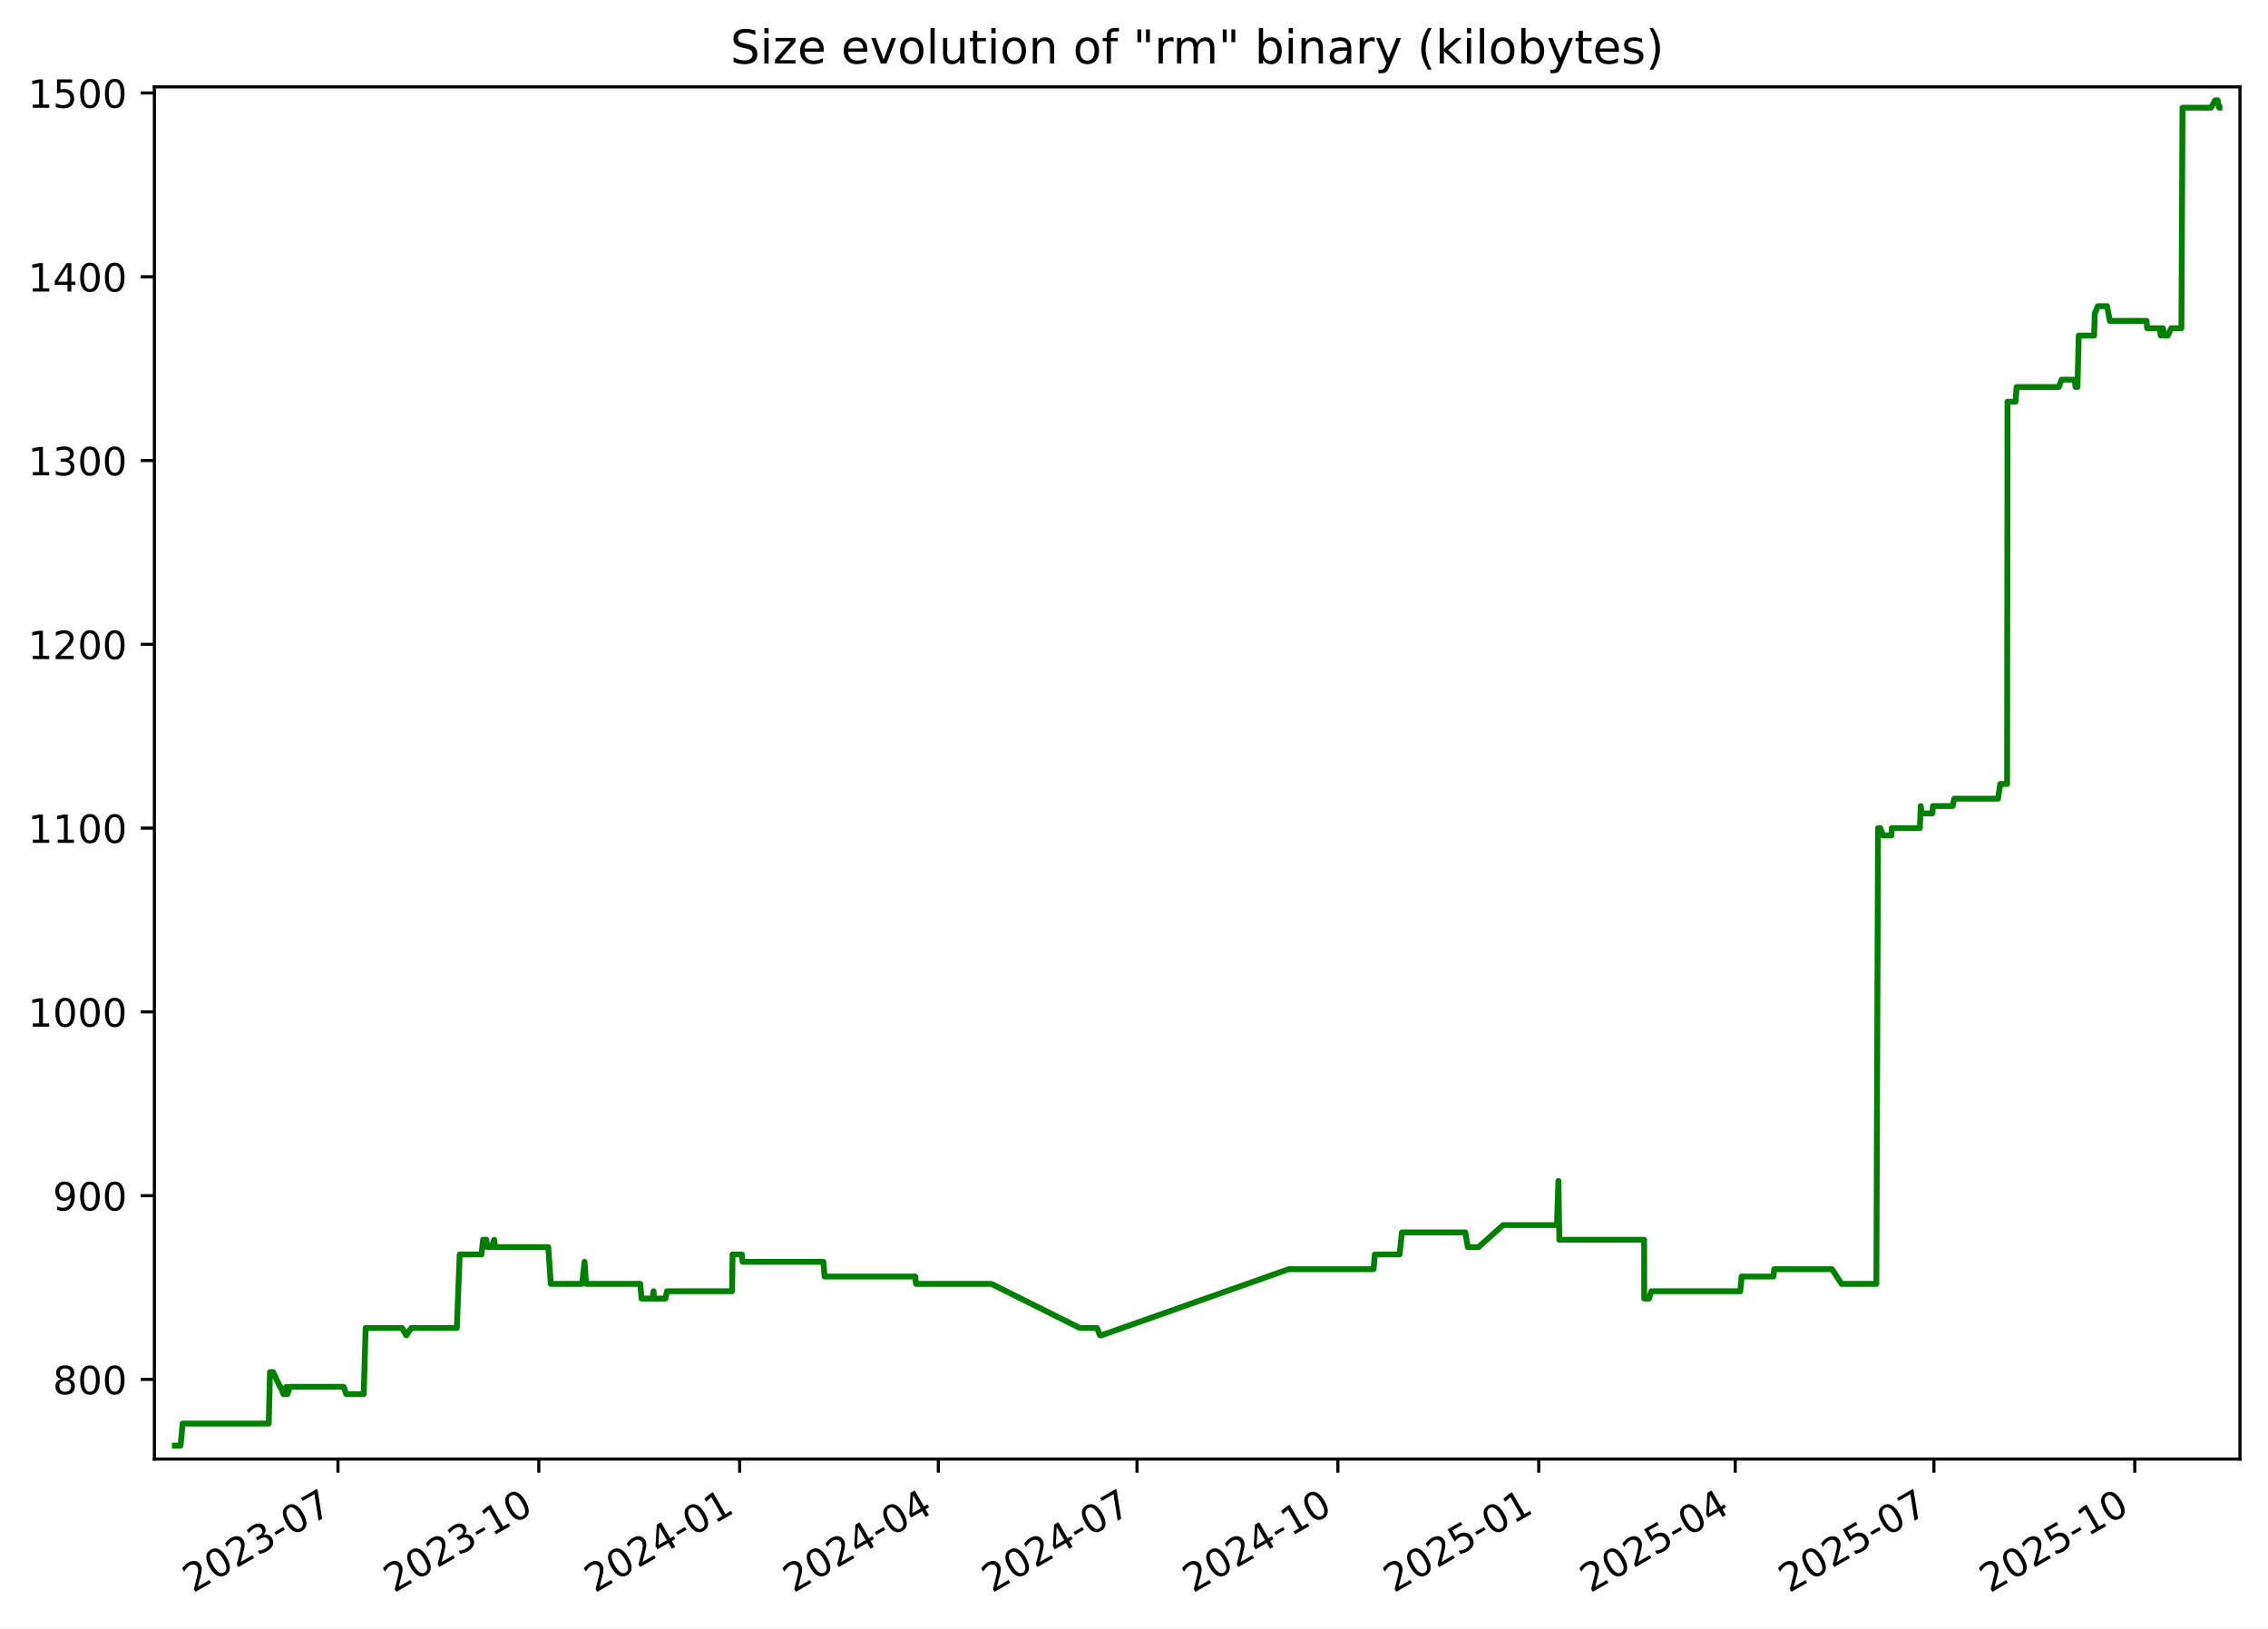
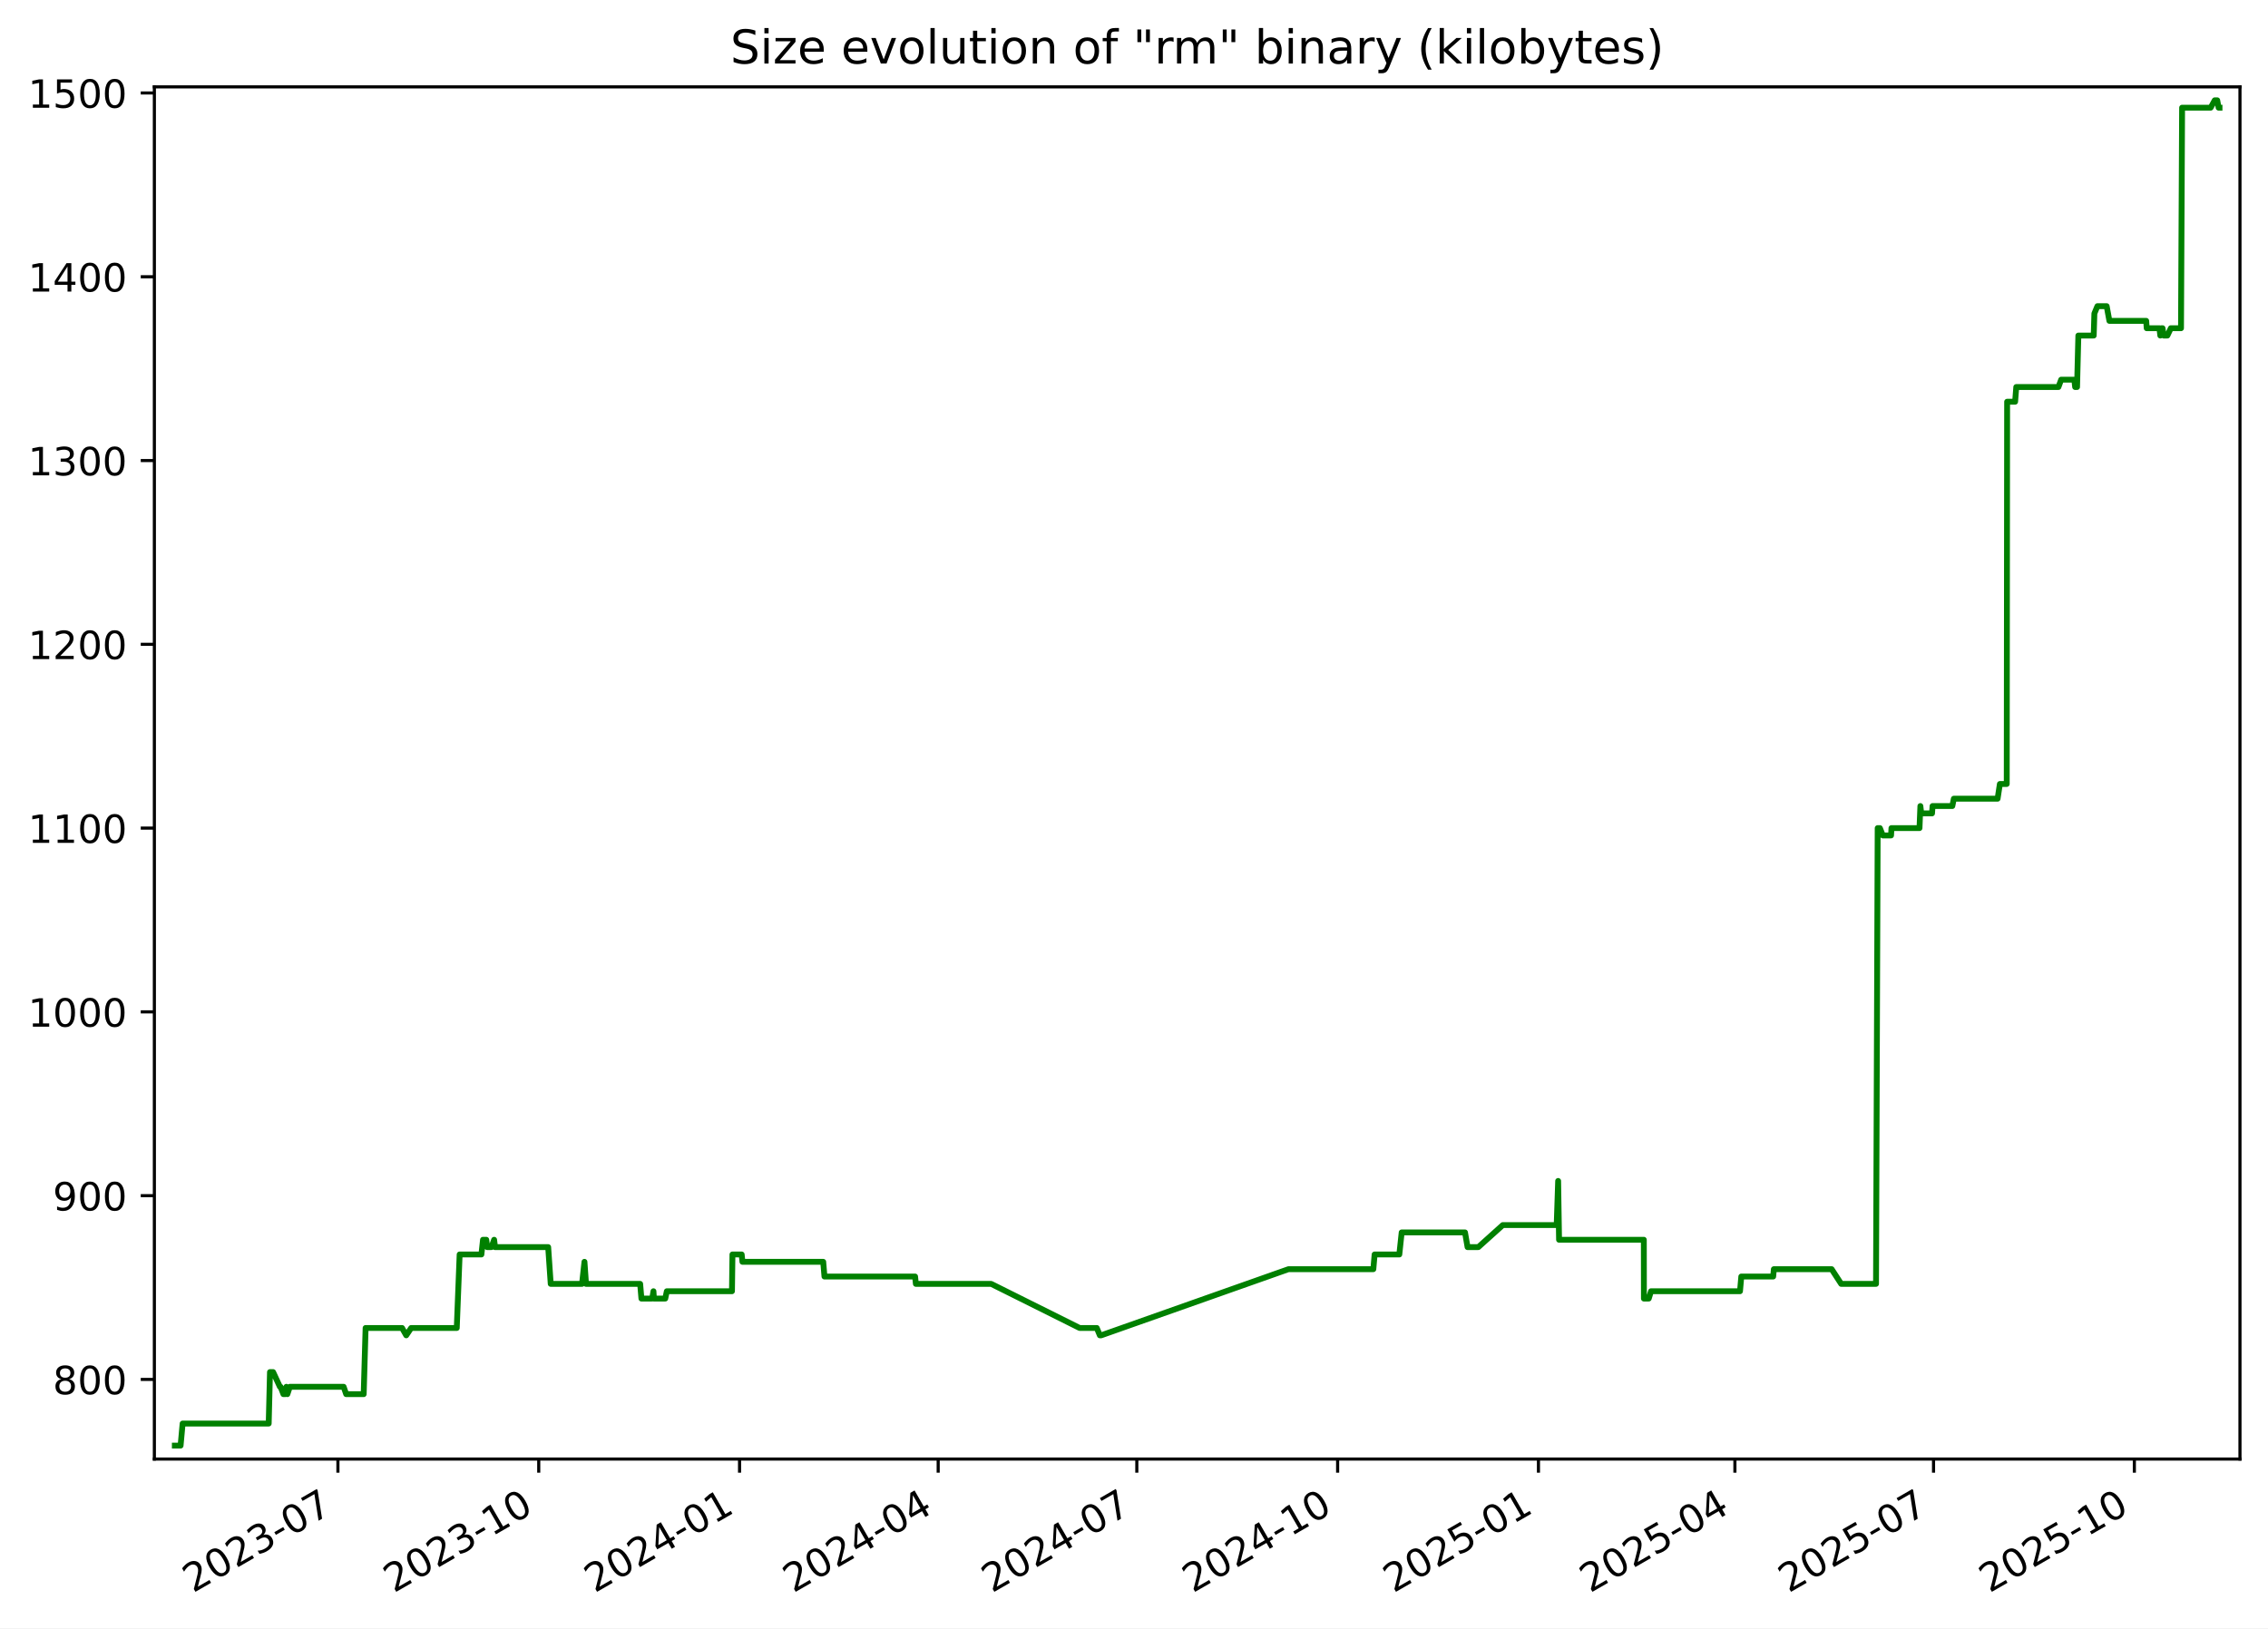
<svg xmlns="http://www.w3.org/2000/svg" xmlns:xlink="http://www.w3.org/1999/xlink" width="582.53pt" height="418.303pt" viewBox="0 0 582.53 418.303" version="1.1">
  <defs>
    <style type="text/css">*{stroke-linejoin: round; stroke-linecap: butt}</style>
  </defs>
  <g id="figure_1">
    <g id="patch_1">
      <path d="M -0 418.303  L 582.53 418.303  L 582.53 0  L -0 0  z " style="fill: #ffffff" />
    </g>
    <g id="axes_1">
      <g id="patch_2">
        <path d="M 39.65 374.83  L 575.33 374.83  L 575.33 22.318  L 39.65 22.318  z " style="fill: #ffffff" />
      </g>
      <g id="matplotlib.axis_1">
        <g id="xtick_1">
          <g id="line2d_1">
            <defs>
-               <path id="m9628b4a7b0" d="M 0 0  L 0 3.5  " style="stroke: #000000; stroke-width: 0.8" />
+               <path id="m36ec4215ae" d="M 0 0  L 0 3.5  " style="stroke: #000000; stroke-width: 0.8" />
            </defs>
            <g>
-               <use xlink:href="#m9628b4a7b0" x="86.802" y="374.83" style="stroke: #000000; stroke-width: 0.8" />
+               <use xlink:href="#m36ec4215ae" x="86.793" y="374.83" style="stroke: #000000; stroke-width: 0.8" />
            </g>
          </g>
          <g id="text_1">
-             <g transform="translate(49.57724 409.302) rotate(-30) scale(0.1 -0.1)">
+             <g transform="translate(49.56853 409.302) rotate(-30) scale(0.1 -0.1)">
              <defs>
                <path id="DejaVuSans-32" d="M 1228 531  L 3431 531  L 3431 0  L 469 0  L 469 531  Q 828 903 1448 1529  Q 2069 2156 2228 2338  Q 2531 2678 2651 2914  Q 2772 3150 2772 3378  Q 2772 3750 2511 3984  Q 2250 4219 1831 4219  Q 1534 4219 1204 4116  Q 875 4013 500 3803  L 500 4441  Q 881 4594 1212 4672  Q 1544 4750 1819 4750  Q 2544 4750 2975 4387  Q 3406 4025 3406 3419  Q 3406 3131 3298 2873  Q 3191 2616 2906 2266  Q 2828 2175 2409 1742  Q 1991 1309 1228 531  z " transform="scale(0.015625)" />
                <path id="DejaVuSans-30" d="M 2034 4250  Q 1547 4250 1301 3770  Q 1056 3291 1056 2328  Q 1056 1369 1301 889  Q 1547 409 2034 409  Q 2525 409 2770 889  Q 3016 1369 3016 2328  Q 3016 3291 2770 3770  Q 2525 4250 2034 4250  z M 2034 4750  Q 2819 4750 3233 4129  Q 3647 3509 3647 2328  Q 3647 1150 3233 529  Q 2819 -91 2034 -91  Q 1250 -91 836 529  Q 422 1150 422 2328  Q 422 3509 836 4129  Q 1250 4750 2034 4750  z " transform="scale(0.015625)" />
                <path id="DejaVuSans-33" d="M 2597 2516  Q 3050 2419 3304 2112  Q 3559 1806 3559 1356  Q 3559 666 3084 287  Q 2609 -91 1734 -91  Q 1441 -91 1130 -33  Q 819 25 488 141  L 488 750  Q 750 597 1062 519  Q 1375 441 1716 441  Q 2309 441 2620 675  Q 2931 909 2931 1356  Q 2931 1769 2642 2001  Q 2353 2234 1838 2234  L 1294 2234  L 1294 2753  L 1863 2753  Q 2328 2753 2575 2939  Q 2822 3125 2822 3475  Q 2822 3834 2567 4026  Q 2313 4219 1838 4219  Q 1578 4219 1281 4162  Q 984 4106 628 3988  L 628 4550  Q 988 4650 1302 4700  Q 1616 4750 1894 4750  Q 2613 4750 3031 4423  Q 3450 4097 3450 3541  Q 3450 3153 3228 2886  Q 3006 2619 2597 2516  z " transform="scale(0.015625)" />
                <path id="DejaVuSans-2d" d="M 313 2009  L 1997 2009  L 1997 1497  L 313 1497  L 313 2009  z " transform="scale(0.015625)" />
                <path id="DejaVuSans-37" d="M 525 4666  L 3525 4666  L 3525 4397  L 1831 0  L 1172 0  L 2766 4134  L 525 4134  L 525 4666  z " transform="scale(0.015625)" />
              </defs>
              <use xlink:href="#DejaVuSans-32" />
              <use xlink:href="#DejaVuSans-30" x="63.623" />
              <use xlink:href="#DejaVuSans-32" x="127.246" />
              <use xlink:href="#DejaVuSans-33" x="190.869" />
              <use xlink:href="#DejaVuSans-2d" x="254.492" />
              <use xlink:href="#DejaVuSans-30" x="290.576" />
              <use xlink:href="#DejaVuSans-37" x="354.199" />
            </g>
          </g>
        </g>
        <g id="xtick_2">
          <g id="line2d_2">
            <g>
-               <use xlink:href="#m9628b4a7b0" x="138.392" y="374.83" style="stroke: #000000; stroke-width: 0.8" />
+               <use xlink:href="#m36ec4215ae" x="138.373" y="374.83" style="stroke: #000000; stroke-width: 0.8" />
            </g>
          </g>
          <g id="text_2">
-             <g transform="translate(101.1672 409.302) rotate(-30) scale(0.1 -0.1)">
+             <g transform="translate(101.1477 409.302) rotate(-30) scale(0.1 -0.1)">
              <defs>
                <path id="DejaVuSans-31" d="M 794 531  L 1825 531  L 1825 4091  L 703 3866  L 703 4441  L 1819 4666  L 2450 4666  L 2450 531  L 3481 531  L 3481 0  L 794 0  L 794 531  z " transform="scale(0.015625)" />
              </defs>
              <use xlink:href="#DejaVuSans-32" />
              <use xlink:href="#DejaVuSans-30" x="63.623" />
              <use xlink:href="#DejaVuSans-32" x="127.246" />
              <use xlink:href="#DejaVuSans-33" x="190.869" />
              <use xlink:href="#DejaVuSans-2d" x="254.492" />
              <use xlink:href="#DejaVuSans-31" x="290.576" />
              <use xlink:href="#DejaVuSans-30" x="354.199" />
            </g>
          </g>
        </g>
        <g id="xtick_3">
          <g id="line2d_3">
            <g>
-               <use xlink:href="#m9628b4a7b0" x="189.982" y="374.83" style="stroke: #000000; stroke-width: 0.8" />
+               <use xlink:href="#m36ec4215ae" x="189.952" y="374.83" style="stroke: #000000; stroke-width: 0.8" />
            </g>
          </g>
          <g id="text_3">
-             <g transform="translate(152.7571 409.302) rotate(-30) scale(0.1 -0.1)">
+             <g transform="translate(152.7269 409.302) rotate(-30) scale(0.1 -0.1)">
              <defs>
                <path id="DejaVuSans-34" d="M 2419 4116  L 825 1625  L 2419 1625  L 2419 4116  z M 2253 4666  L 3047 4666  L 3047 1625  L 3713 1625  L 3713 1100  L 3047 1100  L 3047 0  L 2419 0  L 2419 1100  L 313 1100  L 313 1709  L 2253 4666  z " transform="scale(0.015625)" />
              </defs>
              <use xlink:href="#DejaVuSans-32" />
              <use xlink:href="#DejaVuSans-30" x="63.623" />
              <use xlink:href="#DejaVuSans-32" x="127.246" />
              <use xlink:href="#DejaVuSans-34" x="190.869" />
              <use xlink:href="#DejaVuSans-2d" x="254.492" />
              <use xlink:href="#DejaVuSans-30" x="290.576" />
              <use xlink:href="#DejaVuSans-31" x="354.199" />
            </g>
          </g>
        </g>
        <g id="xtick_4">
          <g id="line2d_4">
            <g>
-               <use xlink:href="#m9628b4a7b0" x="241.011" y="374.83" style="stroke: #000000; stroke-width: 0.8" />
+               <use xlink:href="#m36ec4215ae" x="240.97" y="374.83" style="stroke: #000000; stroke-width: 0.8" />
            </g>
          </g>
          <g id="text_4">
-             <g transform="translate(203.7862 409.302) rotate(-30) scale(0.1 -0.1)">
+             <g transform="translate(203.7454 409.302) rotate(-30) scale(0.1 -0.1)">
              <use xlink:href="#DejaVuSans-32" />
              <use xlink:href="#DejaVuSans-30" x="63.623" />
              <use xlink:href="#DejaVuSans-32" x="127.246" />
              <use xlink:href="#DejaVuSans-34" x="190.869" />
              <use xlink:href="#DejaVuSans-2d" x="254.492" />
              <use xlink:href="#DejaVuSans-30" x="290.576" />
              <use xlink:href="#DejaVuSans-34" x="354.199" />
            </g>
          </g>
        </g>
        <g id="xtick_5">
          <g id="line2d_5">
            <g>
-               <use xlink:href="#m9628b4a7b0" x="292.04" y="374.83" style="stroke: #000000; stroke-width: 0.8" />
+               <use xlink:href="#m36ec4215ae" x="291.989" y="374.83" style="stroke: #000000; stroke-width: 0.8" />
            </g>
          </g>
          <g id="text_5">
-             <g transform="translate(254.8154 409.302) rotate(-30) scale(0.1 -0.1)">
+             <g transform="translate(254.764 409.302) rotate(-30) scale(0.1 -0.1)">
              <use xlink:href="#DejaVuSans-32" />
              <use xlink:href="#DejaVuSans-30" x="63.623" />
              <use xlink:href="#DejaVuSans-32" x="127.246" />
              <use xlink:href="#DejaVuSans-34" x="190.869" />
              <use xlink:href="#DejaVuSans-2d" x="254.492" />
              <use xlink:href="#DejaVuSans-30" x="290.576" />
              <use xlink:href="#DejaVuSans-37" x="354.199" />
            </g>
          </g>
        </g>
        <g id="xtick_6">
          <g id="line2d_6">
            <g>
-               <use xlink:href="#m9628b4a7b0" x="343.63" y="374.83" style="stroke: #000000; stroke-width: 0.8" />
+               <use xlink:href="#m36ec4215ae" x="343.568" y="374.83" style="stroke: #000000; stroke-width: 0.8" />
            </g>
          </g>
          <g id="text_6">
-             <g transform="translate(306.4053 409.302) rotate(-30) scale(0.1 -0.1)">
+             <g transform="translate(306.3431 409.302) rotate(-30) scale(0.1 -0.1)">
              <use xlink:href="#DejaVuSans-32" />
              <use xlink:href="#DejaVuSans-30" x="63.623" />
              <use xlink:href="#DejaVuSans-32" x="127.246" />
              <use xlink:href="#DejaVuSans-34" x="190.869" />
              <use xlink:href="#DejaVuSans-2d" x="254.492" />
              <use xlink:href="#DejaVuSans-31" x="290.576" />
              <use xlink:href="#DejaVuSans-30" x="354.199" />
            </g>
          </g>
        </g>
        <g id="xtick_7">
          <g id="line2d_7">
            <g>
-               <use xlink:href="#m9628b4a7b0" x="395.22" y="374.83" style="stroke: #000000; stroke-width: 0.8" />
+               <use xlink:href="#m36ec4215ae" x="395.147" y="374.83" style="stroke: #000000; stroke-width: 0.8" />
            </g>
          </g>
          <g id="text_7">
-             <g transform="translate(357.9952 409.302) rotate(-30) scale(0.1 -0.1)">
+             <g transform="translate(357.9223 409.302) rotate(-30) scale(0.1 -0.1)">
              <defs>
                <path id="DejaVuSans-35" d="M 691 4666  L 3169 4666  L 3169 4134  L 1269 4134  L 1269 2991  Q 1406 3038 1543 3061  Q 1681 3084 1819 3084  Q 2600 3084 3056 2656  Q 3513 2228 3513 1497  Q 3513 744 3044 326  Q 2575 -91 1722 -91  Q 1428 -91 1123 -41  Q 819 9 494 109  L 494 744  Q 775 591 1075 516  Q 1375 441 1709 441  Q 2250 441 2565 725  Q 2881 1009 2881 1497  Q 2881 1984 2565 2268  Q 2250 2553 1709 2553  Q 1456 2553 1204 2497  Q 953 2441 691 2322  L 691 4666  z " transform="scale(0.015625)" />
              </defs>
              <use xlink:href="#DejaVuSans-32" />
              <use xlink:href="#DejaVuSans-30" x="63.623" />
              <use xlink:href="#DejaVuSans-32" x="127.246" />
              <use xlink:href="#DejaVuSans-35" x="190.869" />
              <use xlink:href="#DejaVuSans-2d" x="254.492" />
              <use xlink:href="#DejaVuSans-30" x="290.576" />
              <use xlink:href="#DejaVuSans-31" x="354.199" />
            </g>
          </g>
        </g>
        <g id="xtick_8">
          <g id="line2d_8">
            <g>
-               <use xlink:href="#m9628b4a7b0" x="445.688" y="374.83" style="stroke: #000000; stroke-width: 0.8" />
+               <use xlink:href="#m36ec4215ae" x="445.605" y="374.83" style="stroke: #000000; stroke-width: 0.8" />
            </g>
          </g>
          <g id="text_8">
-             <g transform="translate(408.4636 409.302) rotate(-30) scale(0.1 -0.1)">
+             <g transform="translate(408.3802 409.302) rotate(-30) scale(0.1 -0.1)">
              <use xlink:href="#DejaVuSans-32" />
              <use xlink:href="#DejaVuSans-30" x="63.623" />
              <use xlink:href="#DejaVuSans-32" x="127.246" />
              <use xlink:href="#DejaVuSans-35" x="190.869" />
              <use xlink:href="#DejaVuSans-2d" x="254.492" />
              <use xlink:href="#DejaVuSans-30" x="290.576" />
              <use xlink:href="#DejaVuSans-34" x="354.199" />
            </g>
          </g>
        </g>
        <g id="xtick_9">
          <g id="line2d_9">
            <g>
-               <use xlink:href="#m9628b4a7b0" x="496.718" y="374.83" style="stroke: #000000; stroke-width: 0.8" />
+               <use xlink:href="#m36ec4215ae" x="496.624" y="374.83" style="stroke: #000000; stroke-width: 0.8" />
            </g>
          </g>
          <g id="text_9">
-             <g transform="translate(459.4927 409.302) rotate(-30) scale(0.1 -0.1)">
+             <g transform="translate(459.3987 409.302) rotate(-30) scale(0.1 -0.1)">
              <use xlink:href="#DejaVuSans-32" />
              <use xlink:href="#DejaVuSans-30" x="63.623" />
              <use xlink:href="#DejaVuSans-32" x="127.246" />
              <use xlink:href="#DejaVuSans-35" x="190.869" />
              <use xlink:href="#DejaVuSans-2d" x="254.492" />
              <use xlink:href="#DejaVuSans-30" x="290.576" />
              <use xlink:href="#DejaVuSans-37" x="354.199" />
            </g>
          </g>
        </g>
        <g id="xtick_10">
          <g id="line2d_10">
            <g>
-               <use xlink:href="#m9628b4a7b0" x="548.307" y="374.83" style="stroke: #000000; stroke-width: 0.8" />
+               <use xlink:href="#m36ec4215ae" x="548.203" y="374.83" style="stroke: #000000; stroke-width: 0.8" />
            </g>
          </g>
          <g id="text_10">
-             <g transform="translate(511.0826 409.302) rotate(-30) scale(0.1 -0.1)">
+             <g transform="translate(510.9779 409.302) rotate(-30) scale(0.1 -0.1)">
              <use xlink:href="#DejaVuSans-32" />
              <use xlink:href="#DejaVuSans-30" x="63.623" />
              <use xlink:href="#DejaVuSans-32" x="127.246" />
              <use xlink:href="#DejaVuSans-35" x="190.869" />
              <use xlink:href="#DejaVuSans-2d" x="254.492" />
              <use xlink:href="#DejaVuSans-31" x="290.576" />
              <use xlink:href="#DejaVuSans-30" x="354.199" />
            </g>
          </g>
        </g>
      </g>
      <g id="matplotlib.axis_2">
        <g id="ytick_1">
          <g id="line2d_11">
            <defs>
-               <path id="m361a509d85" d="M 0 0  L -3.5 0  " style="stroke: #000000; stroke-width: 0.8" />
+               <path id="ma267f9767c" d="M 0 0  L -3.5 0  " style="stroke: #000000; stroke-width: 0.8" />
            </defs>
            <g>
-               <use xlink:href="#m361a509d85" x="39.65" y="354.377" style="stroke: #000000; stroke-width: 0.8" />
+               <use xlink:href="#ma267f9767c" x="39.65" y="354.377" style="stroke: #000000; stroke-width: 0.8" />
            </g>
          </g>
          <g id="text_11">
            <g transform="translate(13.5625 358.1766) scale(0.1 -0.1)">
              <defs>
                <path id="DejaVuSans-38" d="M 2034 2216  Q 1584 2216 1326 1975  Q 1069 1734 1069 1313  Q 1069 891 1326 650  Q 1584 409 2034 409  Q 2484 409 2743 651  Q 3003 894 3003 1313  Q 3003 1734 2745 1975  Q 2488 2216 2034 2216  z M 1403 2484  Q 997 2584 770 2862  Q 544 3141 544 3541  Q 544 4100 942 4425  Q 1341 4750 2034 4750  Q 2731 4750 3128 4425  Q 3525 4100 3525 3541  Q 3525 3141 3298 2862  Q 3072 2584 2669 2484  Q 3125 2378 3379 2068  Q 3634 1759 3634 1313  Q 3634 634 3220 271  Q 2806 -91 2034 -91  Q 1263 -91 848 271  Q 434 634 434 1313  Q 434 1759 690 2068  Q 947 2378 1403 2484  z M 1172 3481  Q 1172 3119 1398 2916  Q 1625 2713 2034 2713  Q 2441 2713 2670 2916  Q 2900 3119 2900 3481  Q 2900 3844 2670 4047  Q 2441 4250 2034 4250  Q 1625 4250 1398 4047  Q 1172 3844 1172 3481  z " transform="scale(0.015625)" />
              </defs>
              <use xlink:href="#DejaVuSans-38" />
              <use xlink:href="#DejaVuSans-30" x="63.623" />
              <use xlink:href="#DejaVuSans-30" x="127.246" />
            </g>
          </g>
        </g>
        <g id="ytick_2">
          <g id="line2d_12">
            <g>
-               <use xlink:href="#m361a509d85" x="39.65" y="307.164" style="stroke: #000000; stroke-width: 0.8" />
+               <use xlink:href="#ma267f9767c" x="39.65" y="307.164" style="stroke: #000000; stroke-width: 0.8" />
            </g>
          </g>
          <g id="text_12">
            <g transform="translate(13.5625 310.9635) scale(0.1 -0.1)">
              <defs>
                <path id="DejaVuSans-39" d="M 703 97  L 703 672  Q 941 559 1184 500  Q 1428 441 1663 441  Q 2288 441 2617 861  Q 2947 1281 2994 2138  Q 2813 1869 2534 1725  Q 2256 1581 1919 1581  Q 1219 1581 811 2004  Q 403 2428 403 3163  Q 403 3881 828 4315  Q 1253 4750 1959 4750  Q 2769 4750 3195 4129  Q 3622 3509 3622 2328  Q 3622 1225 3098 567  Q 2575 -91 1691 -91  Q 1453 -91 1209 -44  Q 966 3 703 97  z M 1959 2075  Q 2384 2075 2632 2365  Q 2881 2656 2881 3163  Q 2881 3666 2632 3958  Q 2384 4250 1959 4250  Q 1534 4250 1286 3958  Q 1038 3666 1038 3163  Q 1038 2656 1286 2365  Q 1534 2075 1959 2075  z " transform="scale(0.015625)" />
              </defs>
              <use xlink:href="#DejaVuSans-39" />
              <use xlink:href="#DejaVuSans-30" x="63.623" />
              <use xlink:href="#DejaVuSans-30" x="127.246" />
            </g>
          </g>
        </g>
        <g id="ytick_3">
          <g id="line2d_13">
            <g>
-               <use xlink:href="#m361a509d85" x="39.65" y="259.951" style="stroke: #000000; stroke-width: 0.8" />
+               <use xlink:href="#ma267f9767c" x="39.65" y="259.951" style="stroke: #000000; stroke-width: 0.8" />
            </g>
          </g>
          <g id="text_13">
            <g transform="translate(7.2 263.7504) scale(0.1 -0.1)">
              <use xlink:href="#DejaVuSans-31" />
              <use xlink:href="#DejaVuSans-30" x="63.623" />
              <use xlink:href="#DejaVuSans-30" x="127.246" />
              <use xlink:href="#DejaVuSans-30" x="190.869" />
            </g>
          </g>
        </g>
        <g id="ytick_4">
          <g id="line2d_14">
            <g>
-               <use xlink:href="#m361a509d85" x="39.65" y="212.738" style="stroke: #000000; stroke-width: 0.8" />
+               <use xlink:href="#ma267f9767c" x="39.65" y="212.738" style="stroke: #000000; stroke-width: 0.8" />
            </g>
          </g>
          <g id="text_14">
            <g transform="translate(7.2 216.5373) scale(0.1 -0.1)">
              <use xlink:href="#DejaVuSans-31" />
              <use xlink:href="#DejaVuSans-31" x="63.623" />
              <use xlink:href="#DejaVuSans-30" x="127.246" />
              <use xlink:href="#DejaVuSans-30" x="190.869" />
            </g>
          </g>
        </g>
        <g id="ytick_5">
          <g id="line2d_15">
            <g>
-               <use xlink:href="#m361a509d85" x="39.65" y="165.525" style="stroke: #000000; stroke-width: 0.8" />
+               <use xlink:href="#ma267f9767c" x="39.65" y="165.525" style="stroke: #000000; stroke-width: 0.8" />
            </g>
          </g>
          <g id="text_15">
            <g transform="translate(7.2 169.3242) scale(0.1 -0.1)">
              <use xlink:href="#DejaVuSans-31" />
              <use xlink:href="#DejaVuSans-32" x="63.623" />
              <use xlink:href="#DejaVuSans-30" x="127.246" />
              <use xlink:href="#DejaVuSans-30" x="190.869" />
            </g>
          </g>
        </g>
        <g id="ytick_6">
          <g id="line2d_16">
            <g>
-               <use xlink:href="#m361a509d85" x="39.65" y="118.312" style="stroke: #000000; stroke-width: 0.8" />
+               <use xlink:href="#ma267f9767c" x="39.65" y="118.312" style="stroke: #000000; stroke-width: 0.8" />
            </g>
          </g>
          <g id="text_16">
            <g transform="translate(7.2 122.111) scale(0.1 -0.1)">
              <use xlink:href="#DejaVuSans-31" />
              <use xlink:href="#DejaVuSans-33" x="63.623" />
              <use xlink:href="#DejaVuSans-30" x="127.246" />
              <use xlink:href="#DejaVuSans-30" x="190.869" />
            </g>
          </g>
        </g>
        <g id="ytick_7">
          <g id="line2d_17">
            <g>
-               <use xlink:href="#m361a509d85" x="39.65" y="71.099" style="stroke: #000000; stroke-width: 0.8" />
+               <use xlink:href="#ma267f9767c" x="39.65" y="71.099" style="stroke: #000000; stroke-width: 0.8" />
            </g>
          </g>
          <g id="text_17">
            <g transform="translate(7.2 74.89793) scale(0.1 -0.1)">
              <use xlink:href="#DejaVuSans-31" />
              <use xlink:href="#DejaVuSans-34" x="63.623" />
              <use xlink:href="#DejaVuSans-30" x="127.246" />
              <use xlink:href="#DejaVuSans-30" x="190.869" />
            </g>
          </g>
        </g>
        <g id="ytick_8">
          <g id="line2d_18">
            <g>
-               <use xlink:href="#m361a509d85" x="39.65" y="23.886" style="stroke: #000000; stroke-width: 0.8" />
+               <use xlink:href="#ma267f9767c" x="39.65" y="23.886" style="stroke: #000000; stroke-width: 0.8" />
            </g>
          </g>
          <g id="text_18">
            <g transform="translate(7.2 27.68482) scale(0.1 -0.1)">
              <use xlink:href="#DejaVuSans-31" />
              <use xlink:href="#DejaVuSans-35" x="63.623" />
              <use xlink:href="#DejaVuSans-30" x="127.246" />
              <use xlink:href="#DejaVuSans-30" x="190.869" />
            </g>
          </g>
        </g>
      </g>
      <g id="line2d_19">
-         <path d="M 44.902 371.374  L 46.386 371.374  L 46.905 365.709  L 69.022 365.709  L 69.35 352.489  L 70.152 352.489  L 71.899 356.266  L 72.071 356.266  L 72.8 358.154  L 73.299 358.154  L 73.561 356.266  L 73.818 358.154  L 74.453 356.266  L 88.272 356.266  L 88.922 358.154  L 93.424 358.154  L 93.913 341.158  L 103.277 341.158  L 104.352 343.046  L 105.623 341.158  L 117.334 341.158  L 118.073 322.272  L 123.661 322.272  L 124.073 318.495  L 124.914 318.495  L 125.153 320.384  L 126.246 320.384  L 126.933 318.495  L 127.164 320.384  L 140.82 320.384  L 141.47 329.827  L 149.518 329.827  L 150.139 324.161  L 150.538 329.827  L 164.45 329.827  L 164.771 333.604  L 167.547 333.604  L 167.863 331.715  L 167.986 333.604  L 170.894 333.604  L 171.302 331.715  L 188.036 331.715  L 188.157 322.272  L 190.529 322.272  L 190.723 324.161  L 211.479 324.161  L 211.794 327.938  L 235.078 327.938  L 235.277 329.827  L 254.627 329.827  L 277.355 341.158  L 281.753 341.158  L 282.543 343.046  L 282.885 343.046  L 331.005 326.05  L 352.802 326.05  L 353.129 322.272  L 359.476 322.272  L 360.083 316.607  L 376.352 316.607  L 377.01 320.384  L 379.771 320.384  L 386.069 314.718  L 399.905 314.718  L 400.279 303.387  L 400.515 318.495  L 422.292 318.495  L 422.315 333.604  L 423.554 333.604  L 424.143 331.715  L 447 331.715  L 447.33 327.938  L 455.525 327.938  L 455.696 326.05  L 470.543 326.05  L 472.993 329.827  L 481.942 329.827  L 482.368 212.738  L 482.934 212.738  L 483.682 214.627  L 485.805 214.627  L 485.907 212.738  L 493.113 212.738  L 493.338 207.072  L 493.554 208.961  L 496.332 208.961  L 496.463 207.072  L 501.547 207.072  L 501.932 205.184  L 513.179 205.184  L 513.759 201.407  L 515.524 201.407  L 515.624 103.204  L 517.677 103.204  L 517.973 99.427  L 528.806 99.427  L 529.506 97.538  L 532.883 97.538  L 533.095 99.427  L 533.589 99.427  L 533.922 86.207  L 537.867 86.207  L 538.036 80.541  L 538.82 78.653  L 541.199 78.653  L 541.895 82.43  L 551.351 82.43  L 551.482 84.318  L 554.751 84.318  L 554.977 86.207  L 555.26 84.318  L 555.552 84.318  L 555.849 86.207  L 556.787 86.207  L 557.682 84.318  L 560.294 84.318  L 560.576 27.663  L 567.914 27.663  L 568.956 25.774  L 569.602 25.774  L 569.954 27.663  L 570.078 27.663  L 570.078 27.663  " clip-path="url(#p1aae5cfc09)" style="fill: none; stroke: #008000; stroke-width: 1.5; stroke-linecap: square" />
+         <path d="M 44.902 371.374  L 46.386 371.374  L 46.905 365.709  L 69.017 365.709  L 69.345 352.489  L 70.146 352.489  L 71.894 356.266  L 72.065 356.266  L 72.794 358.154  L 73.293 358.154  L 73.555 356.266  L 73.812 358.154  L 74.447 356.266  L 88.263 356.266  L 88.913 358.154  L 93.414 358.154  L 93.903 341.158  L 103.265 341.158  L 104.339 343.046  L 105.61 341.158  L 117.319 341.158  L 118.058 322.272  L 123.645 322.272  L 124.056 318.495  L 124.898 318.495  L 125.136 320.384  L 126.23 320.384  L 126.916 318.495  L 127.147 320.384  L 140.8 320.384  L 141.45 329.827  L 149.496 329.827  L 150.117 324.161  L 150.516 329.827  L 164.425 329.827  L 164.746 333.604  L 167.521 333.604  L 167.837 331.715  L 167.96 333.604  L 170.868 333.604  L 171.275 331.715  L 188.006 331.715  L 188.127 322.272  L 190.499 322.272  L 190.692 324.161  L 211.444 324.161  L 211.759 327.938  L 235.038 327.938  L 235.237 329.827  L 254.583 329.827  L 277.306 341.158  L 281.704 341.158  L 282.494 343.046  L 282.835 343.046  L 330.945 326.05  L 352.738 326.05  L 353.065 322.272  L 359.411 322.272  L 360.017 316.607  L 376.283 316.607  L 376.941 320.384  L 379.701 320.384  L 385.998 314.718  L 399.832 314.718  L 400.205 303.387  L 400.441 318.495  L 422.213 318.495  L 422.236 333.604  L 423.475 333.604  L 424.064 331.715  L 446.916 331.715  L 447.247 327.938  L 455.439 327.938  L 455.611 326.05  L 470.454 326.05  L 472.904 329.827  L 481.851 329.827  L 482.277 212.738  L 482.843 212.738  L 483.591 214.627  L 485.713 214.627  L 485.815 212.738  L 493.02 212.738  L 493.244 207.072  L 493.461 208.961  L 496.238 208.961  L 496.37 207.072  L 501.452 207.072  L 501.837 205.184  L 513.081 205.184  L 513.662 201.407  L 515.426 201.407  L 515.526 103.204  L 517.579 103.204  L 517.874 99.427  L 528.705 99.427  L 529.405 97.538  L 532.781 97.538  L 532.993 99.427  L 533.487 99.427  L 533.82 86.207  L 537.765 86.207  L 537.934 80.541  L 538.717 78.653  L 541.096 78.653  L 541.792 82.43  L 551.246 82.43  L 551.377 84.318  L 554.645 84.318  L 554.87 86.207  L 555.154 84.318  L 555.446 84.318  L 555.743 86.207  L 556.681 86.207  L 557.575 84.318  L 560.187 84.318  L 560.468 27.663  L 567.805 27.663  L 568.847 25.774  L 569.493 25.774  L 569.845 27.663  L 570.078 27.663  L 570.078 27.663  " clip-path="url(#p8492908205)" style="fill: none; stroke: #008000; stroke-width: 1.5; stroke-linecap: square" />
      </g>
      <g id="patch_3">
        <path d="M 39.65 374.83  L 39.65 22.318  " style="fill: none; stroke: #000000; stroke-width: 0.8; stroke-linejoin: miter; stroke-linecap: square" />
      </g>
      <g id="patch_4">
        <path d="M 575.33 374.83  L 575.33 22.318  " style="fill: none; stroke: #000000; stroke-width: 0.8; stroke-linejoin: miter; stroke-linecap: square" />
      </g>
      <g id="patch_5">
        <path d="M 39.65 374.83  L 575.33 374.83  " style="fill: none; stroke: #000000; stroke-width: 0.8; stroke-linejoin: miter; stroke-linecap: square" />
      </g>
      <g id="patch_6">
        <path d="M 39.65 22.318  L 575.33 22.318  " style="fill: none; stroke: #000000; stroke-width: 0.8; stroke-linejoin: miter; stroke-linecap: square" />
      </g>
      <g id="text_19">
        <g transform="translate(187.5884 16.31812) scale(0.12 -0.12)">
          <defs>
            <path id="DejaVuSans-53" d="M 3425 4513  L 3425 3897  Q 3066 4069 2747 4153  Q 2428 4238 2131 4238  Q 1616 4238 1336 4038  Q 1056 3838 1056 3469  Q 1056 3159 1242 3001  Q 1428 2844 1947 2747  L 2328 2669  Q 3034 2534 3370 2195  Q 3706 1856 3706 1288  Q 3706 609 3251 259  Q 2797 -91 1919 -91  Q 1588 -91 1214 -16  Q 841 59 441 206  L 441 856  Q 825 641 1194 531  Q 1563 422 1919 422  Q 2459 422 2753 634  Q 3047 847 3047 1241  Q 3047 1584 2836 1778  Q 2625 1972 2144 2069  L 1759 2144  Q 1053 2284 737 2584  Q 422 2884 422 3419  Q 422 4038 858 4394  Q 1294 4750 2059 4750  Q 2388 4750 2728 4690  Q 3069 4631 3425 4513  z " transform="scale(0.015625)" />
            <path id="DejaVuSans-69" d="M 603 3500  L 1178 3500  L 1178 0  L 603 0  L 603 3500  z M 603 4863  L 1178 4863  L 1178 4134  L 603 4134  L 603 4863  z " transform="scale(0.015625)" />
            <path id="DejaVuSans-7a" d="M 353 3500  L 3084 3500  L 3084 2975  L 922 459  L 3084 459  L 3084 0  L 275 0  L 275 525  L 2438 3041  L 353 3041  L 353 3500  z " transform="scale(0.015625)" />
            <path id="DejaVuSans-65" d="M 3597 1894  L 3597 1613  L 953 1613  Q 991 1019 1311 708  Q 1631 397 2203 397  Q 2534 397 2845 478  Q 3156 559 3463 722  L 3463 178  Q 3153 47 2828 -22  Q 2503 -91 2169 -91  Q 1331 -91 842 396  Q 353 884 353 1716  Q 353 2575 817 3079  Q 1281 3584 2069 3584  Q 2775 3584 3186 3129  Q 3597 2675 3597 1894  z M 3022 2063  Q 3016 2534 2758 2815  Q 2500 3097 2075 3097  Q 1594 3097 1305 2825  Q 1016 2553 972 2059  L 3022 2063  z " transform="scale(0.015625)" />
            <path id="DejaVuSans-20" transform="scale(0.015625)" />
            <path id="DejaVuSans-76" d="M 191 3500  L 800 3500  L 1894 563  L 2988 3500  L 3597 3500  L 2284 0  L 1503 0  L 191 3500  z " transform="scale(0.015625)" />
            <path id="DejaVuSans-6f" d="M 1959 3097  Q 1497 3097 1228 2736  Q 959 2375 959 1747  Q 959 1119 1226 758  Q 1494 397 1959 397  Q 2419 397 2687 759  Q 2956 1122 2956 1747  Q 2956 2369 2687 2733  Q 2419 3097 1959 3097  z M 1959 3584  Q 2709 3584 3137 3096  Q 3566 2609 3566 1747  Q 3566 888 3137 398  Q 2709 -91 1959 -91  Q 1206 -91 779 398  Q 353 888 353 1747  Q 353 2609 779 3096  Q 1206 3584 1959 3584  z " transform="scale(0.015625)" />
            <path id="DejaVuSans-6c" d="M 603 4863  L 1178 4863  L 1178 0  L 603 0  L 603 4863  z " transform="scale(0.015625)" />
            <path id="DejaVuSans-75" d="M 544 1381  L 544 3500  L 1119 3500  L 1119 1403  Q 1119 906 1312 657  Q 1506 409 1894 409  Q 2359 409 2629 706  Q 2900 1003 2900 1516  L 2900 3500  L 3475 3500  L 3475 0  L 2900 0  L 2900 538  Q 2691 219 2414 64  Q 2138 -91 1772 -91  Q 1169 -91 856 284  Q 544 659 544 1381  z M 1991 3584  L 1991 3584  z " transform="scale(0.015625)" />
            <path id="DejaVuSans-74" d="M 1172 4494  L 1172 3500  L 2356 3500  L 2356 3053  L 1172 3053  L 1172 1153  Q 1172 725 1289 603  Q 1406 481 1766 481  L 2356 481  L 2356 0  L 1766 0  Q 1100 0 847 248  Q 594 497 594 1153  L 594 3053  L 172 3053  L 172 3500  L 594 3500  L 594 4494  L 1172 4494  z " transform="scale(0.015625)" />
            <path id="DejaVuSans-6e" d="M 3513 2113  L 3513 0  L 2938 0  L 2938 2094  Q 2938 2591 2744 2837  Q 2550 3084 2163 3084  Q 1697 3084 1428 2787  Q 1159 2491 1159 1978  L 1159 0  L 581 0  L 581 3500  L 1159 3500  L 1159 2956  Q 1366 3272 1645 3428  Q 1925 3584 2291 3584  Q 2894 3584 3203 3211  Q 3513 2838 3513 2113  z " transform="scale(0.015625)" />
            <path id="DejaVuSans-66" d="M 2375 4863  L 2375 4384  L 1825 4384  Q 1516 4384 1395 4259  Q 1275 4134 1275 3809  L 1275 3500  L 2222 3500  L 2222 3053  L 1275 3053  L 1275 0  L 697 0  L 697 3053  L 147 3053  L 147 3500  L 697 3500  L 697 3744  Q 697 4328 969 4595  Q 1241 4863 1831 4863  L 2375 4863  z " transform="scale(0.015625)" />
            <path id="DejaVuSans-22" d="M 1147 4666  L 1147 2931  L 616 2931  L 616 4666  L 1147 4666  z M 2328 4666  L 2328 2931  L 1797 2931  L 1797 4666  L 2328 4666  z " transform="scale(0.015625)" />
            <path id="DejaVuSans-72" d="M 2631 2963  Q 2534 3019 2420 3045  Q 2306 3072 2169 3072  Q 1681 3072 1420 2755  Q 1159 2438 1159 1844  L 1159 0  L 581 0  L 581 3500  L 1159 3500  L 1159 2956  Q 1341 3275 1631 3429  Q 1922 3584 2338 3584  Q 2397 3584 2469 3576  Q 2541 3569 2628 3553  L 2631 2963  z " transform="scale(0.015625)" />
            <path id="DejaVuSans-6d" d="M 3328 2828  Q 3544 3216 3844 3400  Q 4144 3584 4550 3584  Q 5097 3584 5394 3201  Q 5691 2819 5691 2113  L 5691 0  L 5113 0  L 5113 2094  Q 5113 2597 4934 2840  Q 4756 3084 4391 3084  Q 3944 3084 3684 2787  Q 3425 2491 3425 1978  L 3425 0  L 2847 0  L 2847 2094  Q 2847 2600 2669 2842  Q 2491 3084 2119 3084  Q 1678 3084 1418 2786  Q 1159 2488 1159 1978  L 1159 0  L 581 0  L 581 3500  L 1159 3500  L 1159 2956  Q 1356 3278 1631 3431  Q 1906 3584 2284 3584  Q 2666 3584 2933 3390  Q 3200 3197 3328 2828  z " transform="scale(0.015625)" />
            <path id="DejaVuSans-62" d="M 3116 1747  Q 3116 2381 2855 2742  Q 2594 3103 2138 3103  Q 1681 3103 1420 2742  Q 1159 2381 1159 1747  Q 1159 1113 1420 752  Q 1681 391 2138 391  Q 2594 391 2855 752  Q 3116 1113 3116 1747  z M 1159 2969  Q 1341 3281 1617 3432  Q 1894 3584 2278 3584  Q 2916 3584 3314 3078  Q 3713 2572 3713 1747  Q 3713 922 3314 415  Q 2916 -91 2278 -91  Q 1894 -91 1617 61  Q 1341 213 1159 525  L 1159 0  L 581 0  L 581 4863  L 1159 4863  L 1159 2969  z " transform="scale(0.015625)" />
            <path id="DejaVuSans-61" d="M 2194 1759  Q 1497 1759 1228 1600  Q 959 1441 959 1056  Q 959 750 1161 570  Q 1363 391 1709 391  Q 2188 391 2477 730  Q 2766 1069 2766 1631  L 2766 1759  L 2194 1759  z M 3341 1997  L 3341 0  L 2766 0  L 2766 531  Q 2569 213 2275 61  Q 1981 -91 1556 -91  Q 1019 -91 701 211  Q 384 513 384 1019  Q 384 1609 779 1909  Q 1175 2209 1959 2209  L 2766 2209  L 2766 2266  Q 2766 2663 2505 2880  Q 2244 3097 1772 3097  Q 1472 3097 1187 3025  Q 903 2953 641 2809  L 641 3341  Q 956 3463 1253 3523  Q 1550 3584 1831 3584  Q 2591 3584 2966 3190  Q 3341 2797 3341 1997  z " transform="scale(0.015625)" />
            <path id="DejaVuSans-79" d="M 2059 -325  Q 1816 -950 1584 -1140  Q 1353 -1331 966 -1331  L 506 -1331  L 506 -850  L 844 -850  Q 1081 -850 1212 -737  Q 1344 -625 1503 -206  L 1606 56  L 191 3500  L 800 3500  L 1894 763  L 2988 3500  L 3597 3500  L 2059 -325  z " transform="scale(0.015625)" />
            <path id="DejaVuSans-28" d="M 1984 4856  Q 1566 4138 1362 3434  Q 1159 2731 1159 2009  Q 1159 1288 1364 580  Q 1569 -128 1984 -844  L 1484 -844  Q 1016 -109 783 600  Q 550 1309 550 2009  Q 550 2706 781 3412  Q 1013 4119 1484 4856  L 1984 4856  z " transform="scale(0.015625)" />
            <path id="DejaVuSans-6b" d="M 581 4863  L 1159 4863  L 1159 1991  L 2875 3500  L 3609 3500  L 1753 1863  L 3688 0  L 2938 0  L 1159 1709  L 1159 0  L 581 0  L 581 4863  z " transform="scale(0.015625)" />
            <path id="DejaVuSans-73" d="M 2834 3397  L 2834 2853  Q 2591 2978 2328 3040  Q 2066 3103 1784 3103  Q 1356 3103 1142 2972  Q 928 2841 928 2578  Q 928 2378 1081 2264  Q 1234 2150 1697 2047  L 1894 2003  Q 2506 1872 2764 1633  Q 3022 1394 3022 966  Q 3022 478 2636 193  Q 2250 -91 1575 -91  Q 1294 -91 989 -36  Q 684 19 347 128  L 347 722  Q 666 556 975 473  Q 1284 391 1588 391  Q 1994 391 2212 530  Q 2431 669 2431 922  Q 2431 1156 2273 1281  Q 2116 1406 1581 1522  L 1381 1569  Q 847 1681 609 1914  Q 372 2147 372 2553  Q 372 3047 722 3315  Q 1072 3584 1716 3584  Q 2034 3584 2315 3537  Q 2597 3491 2834 3397  z " transform="scale(0.015625)" />
            <path id="DejaVuSans-29" d="M 513 4856  L 1013 4856  Q 1481 4119 1714 3412  Q 1947 2706 1947 2009  Q 1947 1309 1714 600  Q 1481 -109 1013 -844  L 513 -844  Q 928 -128 1133 580  Q 1338 1288 1338 2009  Q 1338 2731 1133 3434  Q 928 4138 513 4856  z " transform="scale(0.015625)" />
          </defs>
          <use xlink:href="#DejaVuSans-53" />
          <use xlink:href="#DejaVuSans-69" x="63.477" />
          <use xlink:href="#DejaVuSans-7a" x="91.26" />
          <use xlink:href="#DejaVuSans-65" x="143.75" />
          <use xlink:href="#DejaVuSans-20" x="205.273" />
          <use xlink:href="#DejaVuSans-65" x="237.061" />
          <use xlink:href="#DejaVuSans-76" x="298.584" />
          <use xlink:href="#DejaVuSans-6f" x="357.764" />
          <use xlink:href="#DejaVuSans-6c" x="418.945" />
          <use xlink:href="#DejaVuSans-75" x="446.729" />
          <use xlink:href="#DejaVuSans-74" x="510.107" />
          <use xlink:href="#DejaVuSans-69" x="549.316" />
          <use xlink:href="#DejaVuSans-6f" x="577.1" />
          <use xlink:href="#DejaVuSans-6e" x="638.281" />
          <use xlink:href="#DejaVuSans-20" x="701.66" />
          <use xlink:href="#DejaVuSans-6f" x="733.447" />
          <use xlink:href="#DejaVuSans-66" x="794.629" />
          <use xlink:href="#DejaVuSans-20" x="829.834" />
          <use xlink:href="#DejaVuSans-22" x="861.621" />
          <use xlink:href="#DejaVuSans-72" x="907.617" />
          <use xlink:href="#DejaVuSans-6d" x="946.98" />
          <use xlink:href="#DejaVuSans-22" x="1044.393" />
          <use xlink:href="#DejaVuSans-20" x="1090.389" />
          <use xlink:href="#DejaVuSans-62" x="1122.176" />
          <use xlink:href="#DejaVuSans-69" x="1185.652" />
          <use xlink:href="#DejaVuSans-6e" x="1213.436" />
          <use xlink:href="#DejaVuSans-61" x="1276.814" />
          <use xlink:href="#DejaVuSans-72" x="1338.094" />
          <use xlink:href="#DejaVuSans-79" x="1379.207" />
          <use xlink:href="#DejaVuSans-20" x="1438.387" />
          <use xlink:href="#DejaVuSans-28" x="1470.174" />
          <use xlink:href="#DejaVuSans-6b" x="1509.188" />
          <use xlink:href="#DejaVuSans-69" x="1567.098" />
          <use xlink:href="#DejaVuSans-6c" x="1594.881" />
          <use xlink:href="#DejaVuSans-6f" x="1622.664" />
          <use xlink:href="#DejaVuSans-62" x="1683.846" />
          <use xlink:href="#DejaVuSans-79" x="1747.322" />
          <use xlink:href="#DejaVuSans-74" x="1806.502" />
          <use xlink:href="#DejaVuSans-65" x="1845.711" />
          <use xlink:href="#DejaVuSans-73" x="1907.234" />
          <use xlink:href="#DejaVuSans-29" x="1959.334" />
        </g>
      </g>
    </g>
  </g>
  <defs>
-     <clipPath id="p1aae5cfc09">
+     <clipPath id="p8492908205">
      <rect x="39.65" y="22.318" width="535.68" height="352.512" />
    </clipPath>
  </defs>
</svg>
